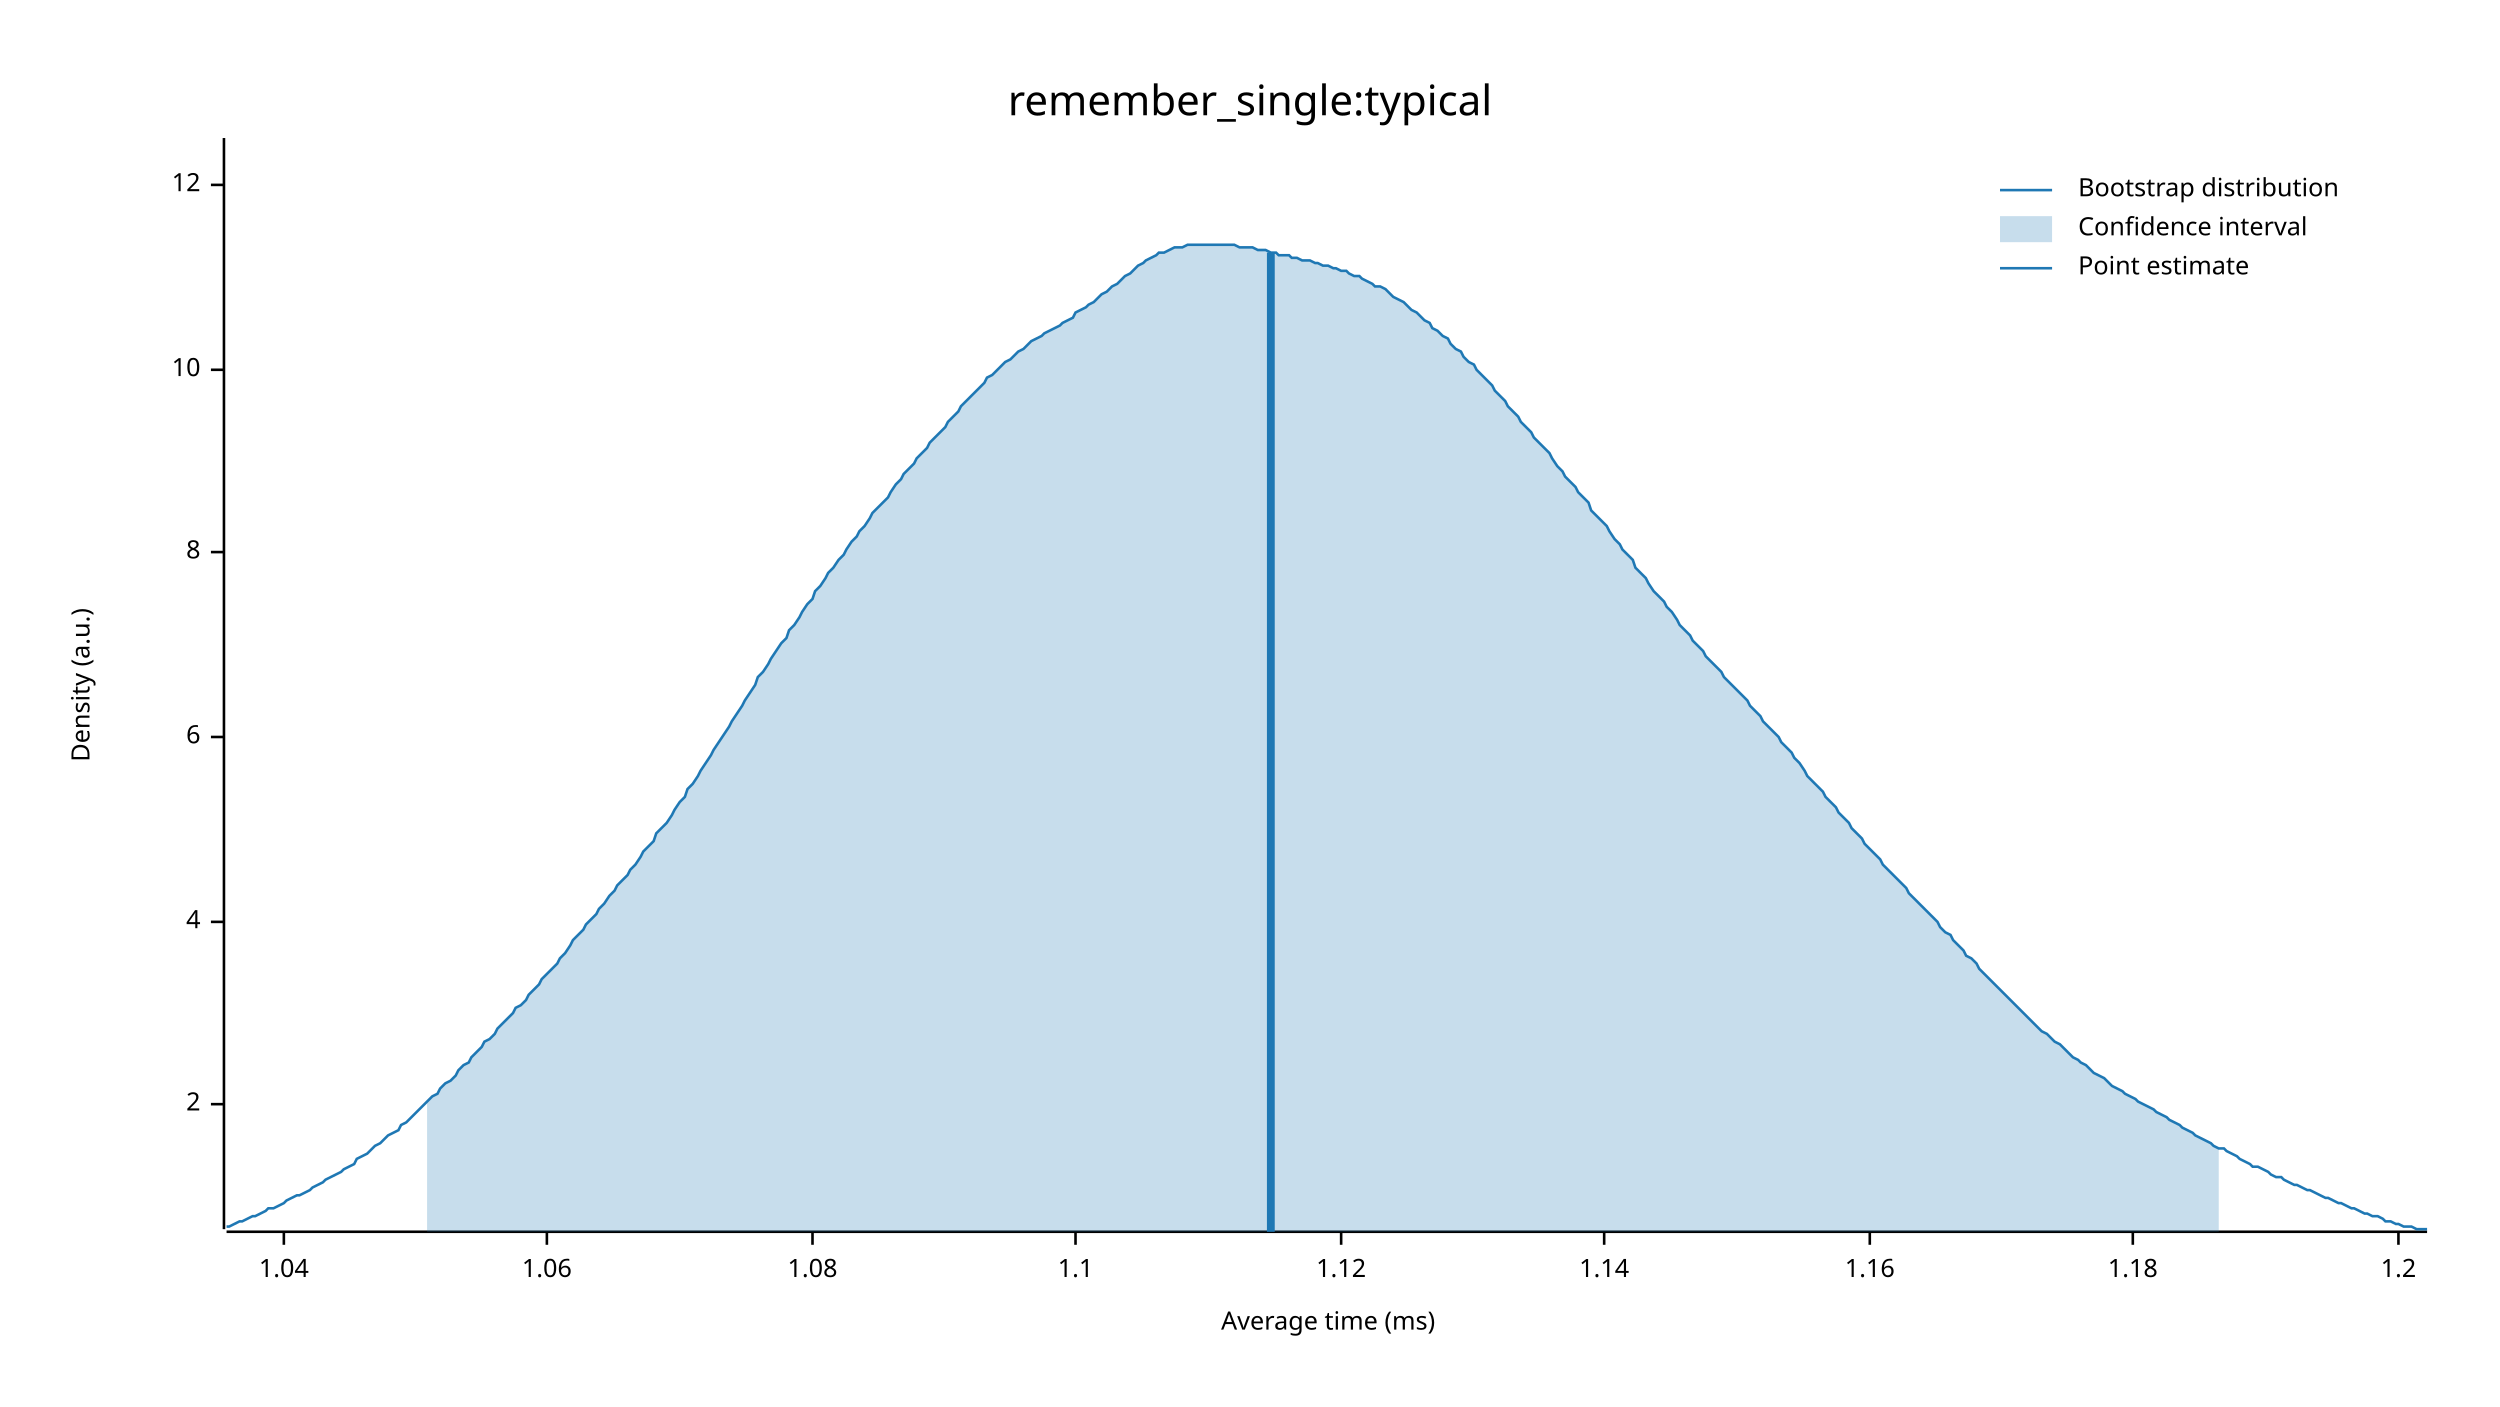
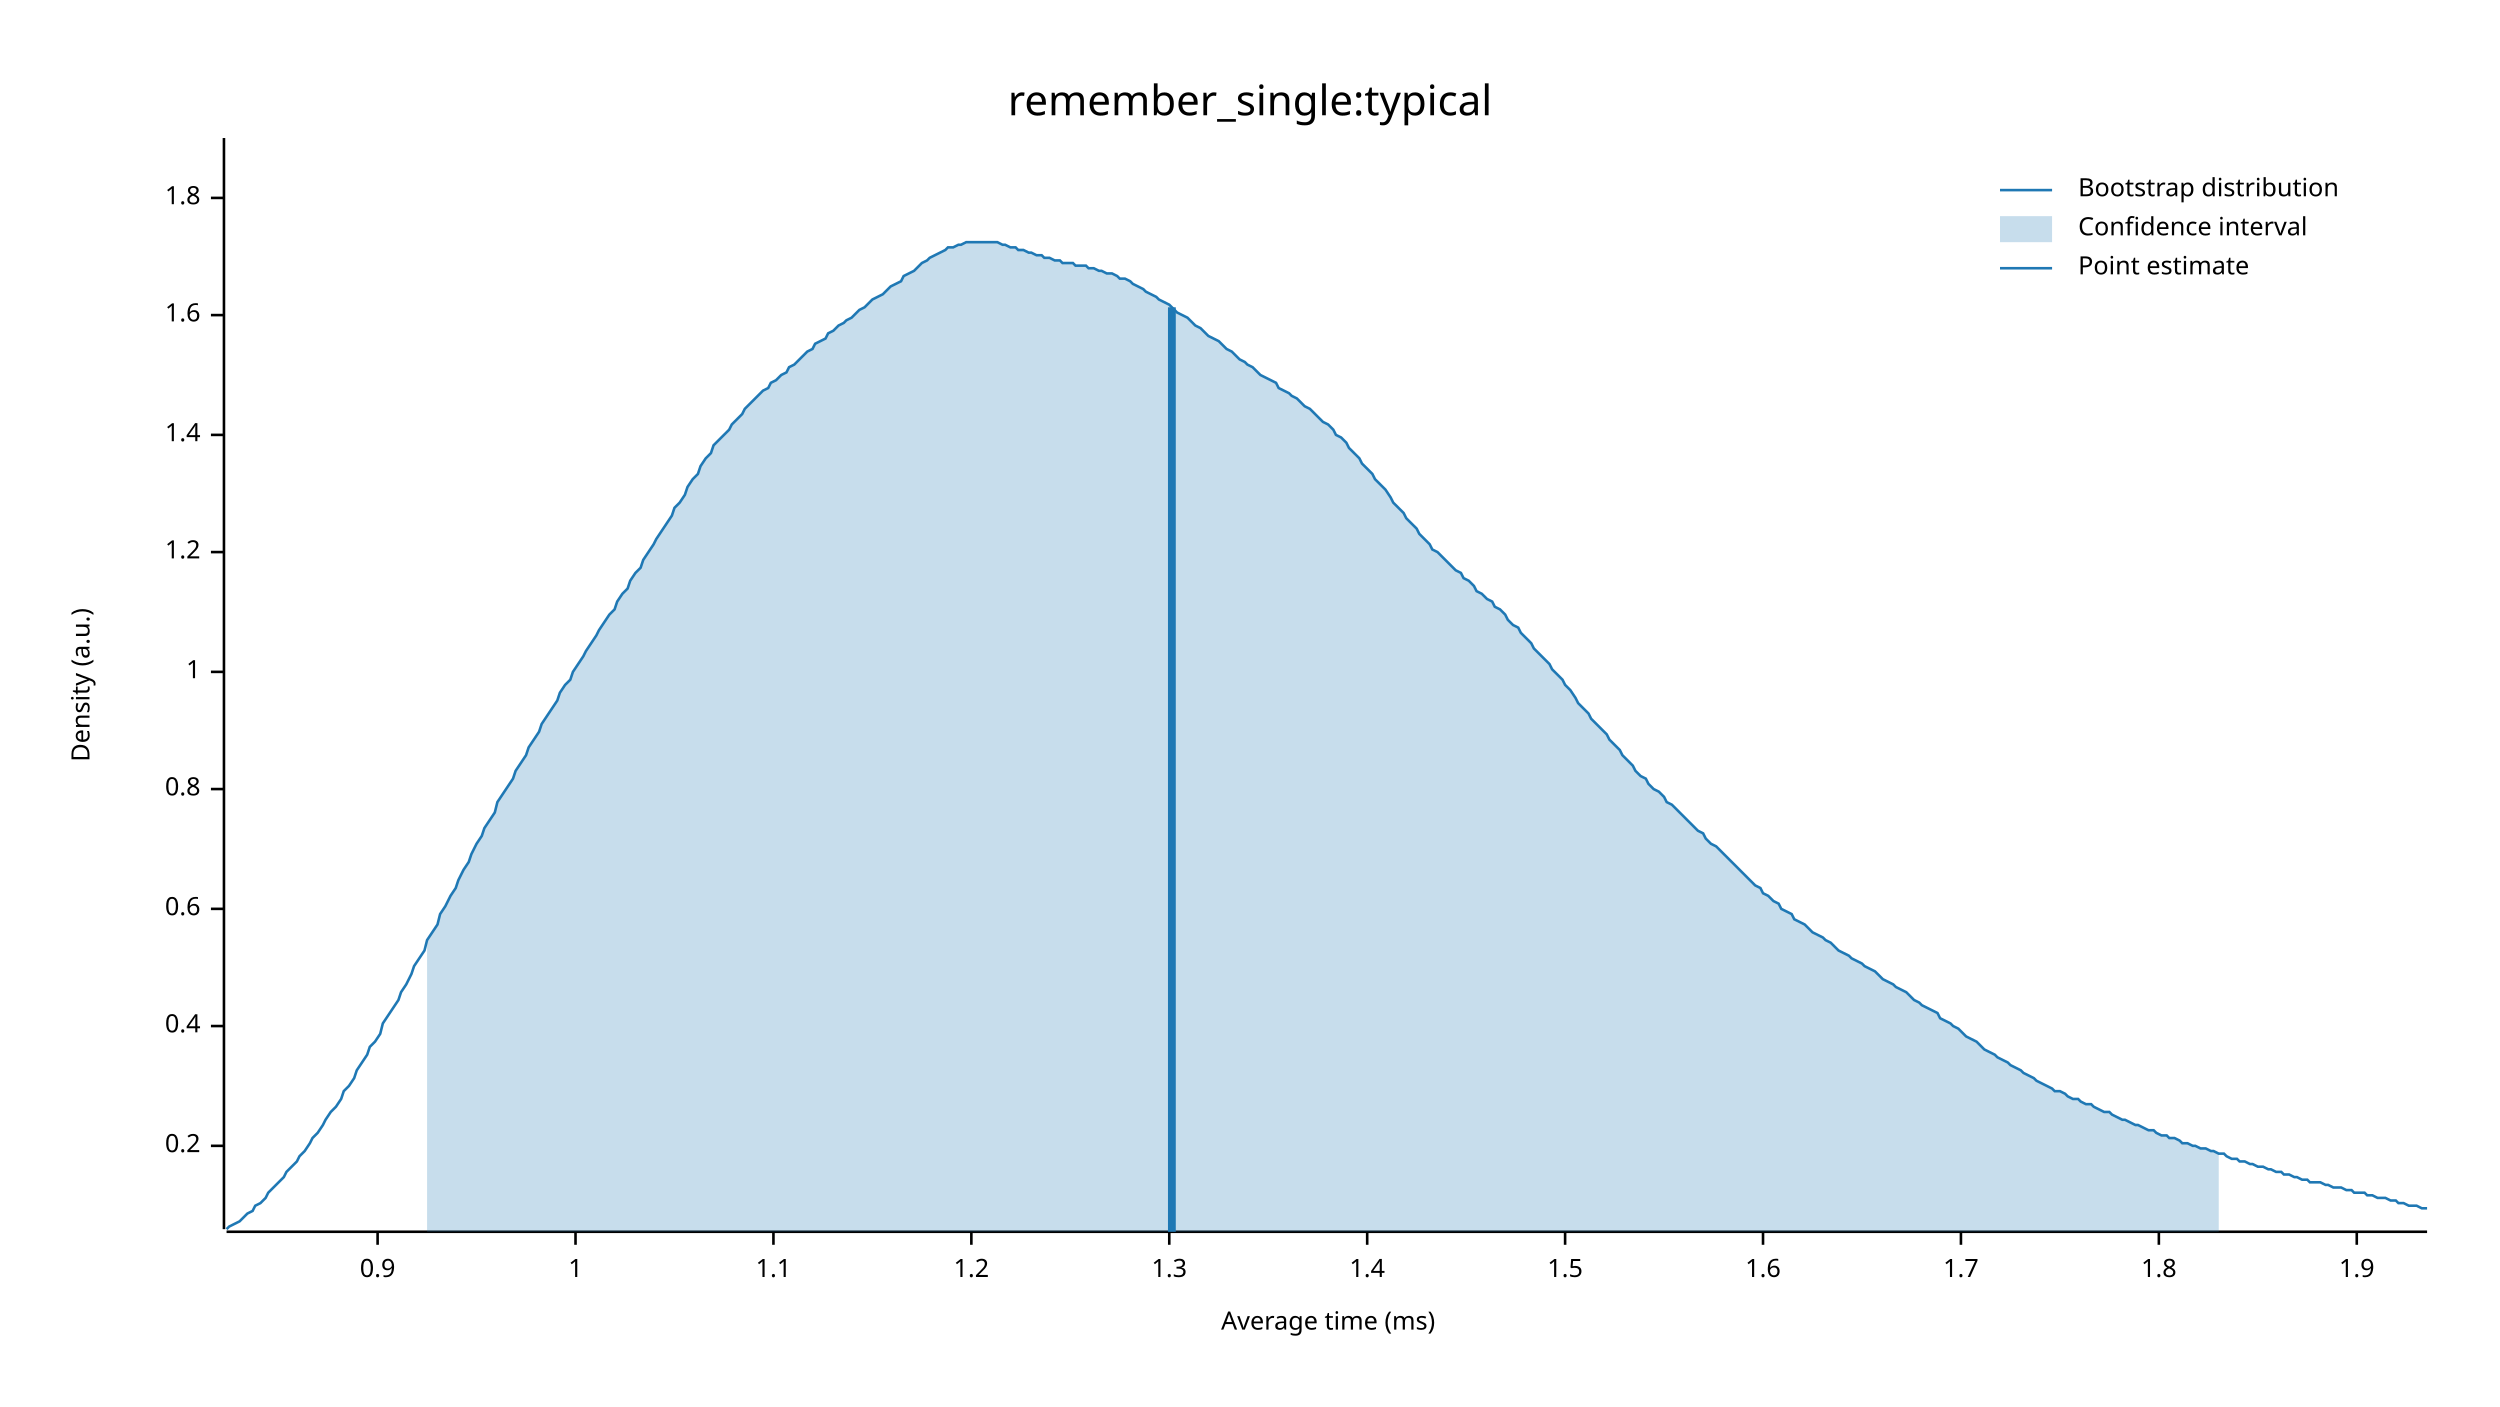
<svg xmlns="http://www.w3.org/2000/svg" width="960" height="540" viewBox="0 0 960 540">
  <text x="480" y="32" dy="0.76em" text-anchor="middle" font-family="sans-serif" font-size="16.129" opacity="1" fill="#000000">
remember_single:typical
</text>
  <text x="27" y="263" dy="0.76em" text-anchor="middle" font-family="sans-serif" font-size="9.677" opacity="1" fill="#000000" transform="rotate(270, 27, 263)">
Density (a.u.)
</text>
  <text x="510" y="513" dy="-0.5ex" text-anchor="middle" font-family="sans-serif" font-size="9.677" opacity="1" fill="#000000">
Average time (ms)
</text>
  <polyline fill="none" opacity="1" stroke="#000000" stroke-width="1" points="86,53 86,472 " />
-   <text x="77" y="424" dy="0.5ex" text-anchor="end" font-family="sans-serif" font-size="9.677" opacity="1" fill="#000000">
- 2
+   <text x="77" y="440" dy="0.5ex" text-anchor="end" font-family="sans-serif" font-size="9.677" opacity="1" fill="#000000">
+ 0.2
</text>
-   <polyline fill="none" opacity="1" stroke="#000000" stroke-width="1" points="81,424 86,424 " />
-   <text x="77" y="354" dy="0.5ex" text-anchor="end" font-family="sans-serif" font-size="9.677" opacity="1" fill="#000000">
- 4
+   <polyline fill="none" opacity="1" stroke="#000000" stroke-width="1" points="81,440 86,440 " />
+   <text x="77" y="394" dy="0.5ex" text-anchor="end" font-family="sans-serif" font-size="9.677" opacity="1" fill="#000000">
+ 0.4
</text>
-   <polyline fill="none" opacity="1" stroke="#000000" stroke-width="1" points="81,354 86,354 " />
-   <text x="77" y="283" dy="0.5ex" text-anchor="end" font-family="sans-serif" font-size="9.677" opacity="1" fill="#000000">
- 6
+   <polyline fill="none" opacity="1" stroke="#000000" stroke-width="1" points="81,394 86,394 " />
+   <text x="77" y="349" dy="0.5ex" text-anchor="end" font-family="sans-serif" font-size="9.677" opacity="1" fill="#000000">
+ 0.6
</text>
-   <polyline fill="none" opacity="1" stroke="#000000" stroke-width="1" points="81,283 86,283 " />
+   <polyline fill="none" opacity="1" stroke="#000000" stroke-width="1" points="81,349 86,349 " />
+   <text x="77" y="303" dy="0.5ex" text-anchor="end" font-family="sans-serif" font-size="9.677" opacity="1" fill="#000000">
+ 0.8
+ </text>
+   <polyline fill="none" opacity="1" stroke="#000000" stroke-width="1" points="81,303 86,303 " />
+   <text x="77" y="258" dy="0.5ex" text-anchor="end" font-family="sans-serif" font-size="9.677" opacity="1" fill="#000000">
+ 1
+ </text>
+   <polyline fill="none" opacity="1" stroke="#000000" stroke-width="1" points="81,258 86,258 " />
  <text x="77" y="212" dy="0.5ex" text-anchor="end" font-family="sans-serif" font-size="9.677" opacity="1" fill="#000000">
- 8
+ 1.2
</text>
  <polyline fill="none" opacity="1" stroke="#000000" stroke-width="1" points="81,212 86,212 " />
-   <text x="77" y="142" dy="0.5ex" text-anchor="end" font-family="sans-serif" font-size="9.677" opacity="1" fill="#000000">
- 10
+   <text x="77" y="167" dy="0.5ex" text-anchor="end" font-family="sans-serif" font-size="9.677" opacity="1" fill="#000000">
+ 1.4
</text>
-   <polyline fill="none" opacity="1" stroke="#000000" stroke-width="1" points="81,142 86,142 " />
-   <text x="77" y="71" dy="0.5ex" text-anchor="end" font-family="sans-serif" font-size="9.677" opacity="1" fill="#000000">
- 12
+   <polyline fill="none" opacity="1" stroke="#000000" stroke-width="1" points="81,167 86,167 " />
+   <text x="77" y="121" dy="0.5ex" text-anchor="end" font-family="sans-serif" font-size="9.677" opacity="1" fill="#000000">
+ 1.6
</text>
-   <polyline fill="none" opacity="1" stroke="#000000" stroke-width="1" points="81,71 86,71 " />
+   <polyline fill="none" opacity="1" stroke="#000000" stroke-width="1" points="81,121 86,121 " />
+   <text x="77" y="76" dy="0.5ex" text-anchor="end" font-family="sans-serif" font-size="9.677" opacity="1" fill="#000000">
+ 1.8
+ </text>
+   <polyline fill="none" opacity="1" stroke="#000000" stroke-width="1" points="81,76 86,76 " />
  <polyline fill="none" opacity="1" stroke="#000000" stroke-width="1" points="87,473 932,473 " />
-   <text x="109" y="483" dy="0.76em" text-anchor="middle" font-family="sans-serif" font-size="9.677" opacity="1" fill="#000000">
- 1.04
+   <text x="145" y="483" dy="0.76em" text-anchor="middle" font-family="sans-serif" font-size="9.677" opacity="1" fill="#000000">
+ 0.9
</text>
-   <polyline fill="none" opacity="1" stroke="#000000" stroke-width="1" points="109,473 109,478 " />
-   <text x="210" y="483" dy="0.76em" text-anchor="middle" font-family="sans-serif" font-size="9.677" opacity="1" fill="#000000">
- 1.06
+   <polyline fill="none" opacity="1" stroke="#000000" stroke-width="1" points="145,473 145,478 " />
+   <text x="221" y="483" dy="0.76em" text-anchor="middle" font-family="sans-serif" font-size="9.677" opacity="1" fill="#000000">
+ 1
</text>
-   <polyline fill="none" opacity="1" stroke="#000000" stroke-width="1" points="210,473 210,478 " />
-   <text x="312" y="483" dy="0.76em" text-anchor="middle" font-family="sans-serif" font-size="9.677" opacity="1" fill="#000000">
- 1.08
- </text>
-   <polyline fill="none" opacity="1" stroke="#000000" stroke-width="1" points="312,473 312,478 " />
-   <text x="413" y="483" dy="0.76em" text-anchor="middle" font-family="sans-serif" font-size="9.677" opacity="1" fill="#000000">
+   <polyline fill="none" opacity="1" stroke="#000000" stroke-width="1" points="221,473 221,478 " />
+   <text x="297" y="483" dy="0.76em" text-anchor="middle" font-family="sans-serif" font-size="9.677" opacity="1" fill="#000000">
1.1
</text>
-   <polyline fill="none" opacity="1" stroke="#000000" stroke-width="1" points="413,473 413,478 " />
-   <text x="515" y="483" dy="0.76em" text-anchor="middle" font-family="sans-serif" font-size="9.677" opacity="1" fill="#000000">
- 1.12
- </text>
-   <polyline fill="none" opacity="1" stroke="#000000" stroke-width="1" points="515,473 515,478 " />
-   <text x="616" y="483" dy="0.76em" text-anchor="middle" font-family="sans-serif" font-size="9.677" opacity="1" fill="#000000">
- 1.14
- </text>
-   <polyline fill="none" opacity="1" stroke="#000000" stroke-width="1" points="616,473 616,478 " />
-   <text x="718" y="483" dy="0.76em" text-anchor="middle" font-family="sans-serif" font-size="9.677" opacity="1" fill="#000000">
- 1.16
- </text>
-   <polyline fill="none" opacity="1" stroke="#000000" stroke-width="1" points="718,473 718,478 " />
-   <text x="819" y="483" dy="0.76em" text-anchor="middle" font-family="sans-serif" font-size="9.677" opacity="1" fill="#000000">
- 1.18
- </text>
-   <polyline fill="none" opacity="1" stroke="#000000" stroke-width="1" points="819,473 819,478 " />
-   <text x="921" y="483" dy="0.76em" text-anchor="middle" font-family="sans-serif" font-size="9.677" opacity="1" fill="#000000">
+   <polyline fill="none" opacity="1" stroke="#000000" stroke-width="1" points="297,473 297,478 " />
+   <text x="373" y="483" dy="0.76em" text-anchor="middle" font-family="sans-serif" font-size="9.677" opacity="1" fill="#000000">
1.2
</text>
-   <polyline fill="none" opacity="1" stroke="#000000" stroke-width="1" points="921,473 921,478 " />
-   <polyline fill="none" opacity="1" stroke="#1F78B4" stroke-width="1" points="87,471 88,471 90,470 92,469 93,469 95,468 97,467 98,467 100,466 102,465 103,464 105,464 107,463 109,462 110,461 112,460 114,459 115,459 117,458 119,457 120,456 122,455 124,454 125,453 127,452 129,451 131,450 132,449 134,448 136,447 137,445 139,444 141,443 142,442 144,440 146,439 147,438 149,436 151,435 153,434 154,432 156,431 158,429 159,428 161,426 163,424 164,423 166,421 168,420 169,418 171,416 173,415 175,413 176,411 178,409 180,408 181,406 183,404 185,402 186,400 188,399 190,397 191,395 193,393 195,391 197,389 198,387 200,386 202,384 203,382 205,380 207,378 208,376 210,374 212,372 214,370 215,368 217,366 219,363 220,361 222,359 224,357 225,355 227,353 229,351 230,349 232,347 234,344 236,342 237,340 239,338 241,336 242,334 244,332 246,329 247,327 249,325 251,323 252,320 254,318 256,316 258,313 259,311 261,308 263,306 264,303 266,301 268,298 269,296 271,293 273,290 274,288 276,285 278,282 280,279 281,277 283,274 285,271 286,269 288,266 290,263 291,260 293,258 295,255 296,253 298,250 300,247 302,245 303,242 305,240 307,237 308,235 310,232 312,230 313,227 315,225 317,222 318,220 320,218 322,215 324,213 325,211 327,208 329,206 330,204 332,202 334,199 335,197 337,195 339,193 341,191 342,189 344,186 346,184 347,182 349,180 351,178 352,176 354,174 356,172 357,170 359,168 361,166 363,164 364,162 366,160 368,158 369,156 371,154 373,152 374,151 376,149 378,147 379,145 381,144 383,142 385,140 386,139 388,138 390,136 391,135 393,134 395,132 396,131 398,130 400,129 401,128 403,127 405,126 407,125 408,124 410,123 412,122 413,120 415,119 417,118 418,117 420,116 422,114 423,113 425,112 427,110 429,109 430,108 432,106 434,105 435,104 437,102 439,101 440,100 442,99 444,98 445,97 447,97 449,96 451,95 452,95 454,95 456,94 457,94 459,94 461,94 462,94 464,94 466,94 468,94 469,94 471,94 473,94 474,94 476,95 478,95 479,95 481,95 483,96 484,96 486,96 488,97 490,97 491,98 493,98 495,98 496,99 498,99 500,100 501,100 503,100 505,101 506,101 508,102 510,102 512,103 513,103 515,104 517,104 518,105 520,106 522,106 523,107 525,108 527,109 528,110 530,110 532,111 534,113 535,114 537,115 539,116 540,117 542,119 544,120 545,121 547,123 549,124 550,126 552,127 554,129 556,130 557,132 559,134 561,135 562,137 564,139 566,140 567,142 569,144 571,146 573,148 574,150 576,152 578,154 579,156 581,158 583,160 584,162 586,164 588,166 589,168 591,170 593,172 595,174 596,176 598,179 600,181 601,183 603,185 605,187 606,189 608,191 610,193 611,196 613,198 615,200 617,202 618,204 620,207 622,209 623,211 625,213 627,215 628,218 630,220 632,222 633,224 635,227 637,229 639,231 640,233 642,235 644,238 645,240 647,242 649,244 650,246 652,248 654,250 655,252 657,254 659,256 661,258 662,260 664,262 666,264 667,265 669,267 671,269 672,271 674,273 676,275 677,277 679,279 681,281 683,283 684,285 686,287 688,289 689,291 691,293 693,296 694,298 696,300 698,302 700,304 701,306 703,308 705,310 706,312 708,314 710,316 711,318 713,320 715,322 716,324 718,326 720,328 722,330 723,332 725,334 727,336 728,337 730,339 732,341 733,343 735,345 737,347 738,348 740,350 742,352 744,354 745,356 747,358 749,359 750,361 752,363 754,365 755,367 757,368 759,370 760,372 762,374 764,376 766,378 767,379 769,381 771,383 772,384 774,386 776,388 777,389 779,391 781,393 782,394 784,396 786,397 788,399 789,400 791,401 793,403 794,404 796,406 798,407 799,408 801,409 803,411 804,412 806,413 808,414 810,416 811,417 813,418 815,419 816,420 818,421 820,422 821,423 823,424 825,425 827,426 828,427 830,428 832,429 833,430 835,431 837,432 838,433 840,434 842,435 843,436 845,437 847,438 849,439 850,440 852,441 854,441 855,442 857,443 859,444 860,445 862,446 864,447 865,448 867,448 869,449 871,450 872,451 874,452 876,452 877,453 879,454 881,455 882,455 884,456 886,457 887,457 889,458 891,459 893,460 894,460 896,461 898,462 899,462 901,463 903,464 904,464 906,465 908,466 909,466 911,467 913,467 915,468 916,469 918,469 920,470 921,470 923,471 925,471 926,471 928,472 930,472 932,472 " />
-   <polygon opacity="0.25" fill="#1F78B4" points="164,423 166,421 168,420 169,418 171,416 173,415 175,413 176,411 178,409 180,408 181,406 183,404 185,402 186,400 188,399 190,397 191,395 193,393 195,391 197,389 198,387 200,386 202,384 203,382 205,380 207,378 208,376 210,374 212,372 214,370 215,368 217,366 219,363 220,361 222,359 224,357 225,355 227,353 229,351 230,349 232,347 234,344 236,342 237,340 239,338 241,336 242,334 244,332 246,329 247,327 249,325 251,323 252,320 254,318 256,316 258,313 259,311 261,308 263,306 264,303 266,301 268,298 269,296 271,293 273,290 274,288 276,285 278,282 280,279 281,277 283,274 285,271 286,269 288,266 290,263 291,260 293,258 295,255 296,253 298,250 300,247 302,245 303,242 305,240 307,237 308,235 310,232 312,230 313,227 315,225 317,222 318,220 320,218 322,215 324,213 325,211 327,208 329,206 330,204 332,202 334,199 335,197 337,195 339,193 341,191 342,189 344,186 346,184 347,182 349,180 351,178 352,176 354,174 356,172 357,170 359,168 361,166 363,164 364,162 366,160 368,158 369,156 371,154 373,152 374,151 376,149 378,147 379,145 381,144 383,142 385,140 386,139 388,138 390,136 391,135 393,134 395,132 396,131 398,130 400,129 401,128 403,127 405,126 407,125 408,124 410,123 412,122 413,120 415,119 417,118 418,117 420,116 422,114 423,113 425,112 427,110 429,109 430,108 432,106 434,105 435,104 437,102 439,101 440,100 442,99 444,98 445,97 447,97 449,96 451,95 452,95 454,95 456,94 457,94 459,94 461,94 462,94 464,94 466,94 468,94 469,94 471,94 473,94 474,94 476,95 478,95 479,95 481,95 483,96 484,96 486,96 488,97 490,97 491,98 493,98 495,98 496,99 498,99 500,100 501,100 503,100 505,101 506,101 508,102 510,102 512,103 513,103 515,104 517,104 518,105 520,106 522,106 523,107 525,108 527,109 528,110 530,110 532,111 534,113 535,114 537,115 539,116 540,117 542,119 544,120 545,121 547,123 549,124 550,126 552,127 554,129 556,130 557,132 559,134 561,135 562,137 564,139 566,140 567,142 569,144 571,146 573,148 574,150 576,152 578,154 579,156 581,158 583,160 584,162 586,164 588,166 589,168 591,170 593,172 595,174 596,176 598,179 600,181 601,183 603,185 605,187 606,189 608,191 610,193 611,196 613,198 615,200 617,202 618,204 620,207 622,209 623,211 625,213 627,215 628,218 630,220 632,222 633,224 635,227 637,229 639,231 640,233 642,235 644,238 645,240 647,242 649,244 650,246 652,248 654,250 655,252 657,254 659,256 661,258 662,260 664,262 666,264 667,265 669,267 671,269 672,271 674,273 676,275 677,277 679,279 681,281 683,283 684,285 686,287 688,289 689,291 691,293 693,296 694,298 696,300 698,302 700,304 701,306 703,308 705,310 706,312 708,314 710,316 711,318 713,320 715,322 716,324 718,326 720,328 722,330 723,332 725,334 727,336 728,337 730,339 732,341 733,343 735,345 737,347 738,348 740,350 742,352 744,354 745,356 747,358 749,359 750,361 752,363 754,365 755,367 757,368 759,370 760,372 762,374 764,376 766,378 767,379 769,381 771,383 772,384 774,386 776,388 777,389 779,391 781,393 782,394 784,396 786,397 788,399 789,400 791,401 793,403 794,404 796,406 798,407 799,408 801,409 803,411 804,412 806,413 808,414 810,416 811,417 813,418 815,419 816,420 818,421 820,422 821,423 823,424 825,425 827,426 828,427 830,428 832,429 833,430 835,431 837,432 838,433 840,434 842,435 843,436 845,437 847,438 849,439 850,440 852,441 852,473 164,473 " />
-   <polyline fill="none" opacity="1" stroke="#1F78B4" stroke-width="3" points="488,473 488,97 " />
+   <polyline fill="none" opacity="1" stroke="#000000" stroke-width="1" points="373,473 373,478 " />
+   <text x="449" y="483" dy="0.76em" text-anchor="middle" font-family="sans-serif" font-size="9.677" opacity="1" fill="#000000">
+ 1.3
+ </text>
+   <polyline fill="none" opacity="1" stroke="#000000" stroke-width="1" points="449,473 449,478 " />
+   <text x="525" y="483" dy="0.76em" text-anchor="middle" font-family="sans-serif" font-size="9.677" opacity="1" fill="#000000">
+ 1.4
+ </text>
+   <polyline fill="none" opacity="1" stroke="#000000" stroke-width="1" points="525,473 525,478 " />
+   <text x="601" y="483" dy="0.76em" text-anchor="middle" font-family="sans-serif" font-size="9.677" opacity="1" fill="#000000">
+ 1.5
+ </text>
+   <polyline fill="none" opacity="1" stroke="#000000" stroke-width="1" points="601,473 601,478 " />
+   <text x="677" y="483" dy="0.76em" text-anchor="middle" font-family="sans-serif" font-size="9.677" opacity="1" fill="#000000">
+ 1.6
+ </text>
+   <polyline fill="none" opacity="1" stroke="#000000" stroke-width="1" points="677,473 677,478 " />
+   <text x="753" y="483" dy="0.76em" text-anchor="middle" font-family="sans-serif" font-size="9.677" opacity="1" fill="#000000">
+ 1.7
+ </text>
+   <polyline fill="none" opacity="1" stroke="#000000" stroke-width="1" points="753,473 753,478 " />
+   <text x="829" y="483" dy="0.76em" text-anchor="middle" font-family="sans-serif" font-size="9.677" opacity="1" fill="#000000">
+ 1.8
+ </text>
+   <polyline fill="none" opacity="1" stroke="#000000" stroke-width="1" points="829,473 829,478 " />
+   <text x="905" y="483" dy="0.76em" text-anchor="middle" font-family="sans-serif" font-size="9.677" opacity="1" fill="#000000">
+ 1.9
+ </text>
+   <polyline fill="none" opacity="1" stroke="#000000" stroke-width="1" points="905,473 905,478 " />
+   <polyline fill="none" opacity="1" stroke="#1F78B4" stroke-width="1" points="87,472 88,471 90,470 92,469 93,468 95,466 97,465 98,463 100,462 102,460 103,458 105,456 107,454 109,452 110,450 112,448 114,446 115,444 117,442 119,439 120,437 122,435 124,432 125,430 127,427 129,425 131,422 132,419 134,417 136,414 137,411 139,408 141,405 142,402 144,400 146,397 147,393 149,390 151,387 153,384 154,381 156,378 158,374 159,371 161,368 163,365 164,361 166,358 168,355 169,351 171,348 173,344 175,341 176,338 178,334 180,331 181,328 183,324 185,321 186,318 188,315 190,312 191,308 193,305 195,302 197,299 198,296 200,293 202,290 203,287 205,284 207,281 208,278 210,275 212,272 214,269 215,266 217,263 219,261 220,258 222,255 224,252 225,250 227,247 229,244 230,242 232,239 234,236 236,234 237,231 239,228 241,226 242,223 244,220 246,218 247,215 249,212 251,209 252,207 254,204 256,201 258,198 259,195 261,193 263,190 264,187 266,184 268,182 269,179 271,176 273,174 274,171 276,169 278,167 280,165 281,163 283,161 285,159 286,157 288,155 290,153 291,152 293,150 295,149 296,147 298,146 300,144 302,143 303,141 305,140 307,138 308,137 310,135 312,134 313,132 315,131 317,130 318,128 320,127 322,125 324,124 325,123 327,122 329,120 330,119 332,118 334,116 335,115 337,114 339,113 341,111 342,110 344,109 346,108 347,106 349,105 351,104 352,103 354,101 356,100 357,99 359,98 361,97 363,96 364,95 366,95 368,94 369,94 371,93 373,93 374,93 376,93 378,93 379,93 381,93 383,93 385,94 386,94 388,95 390,95 391,96 393,96 395,97 396,97 398,98 400,98 401,99 403,99 405,100 407,100 408,101 410,101 412,101 413,102 415,102 417,102 418,103 420,103 422,104 423,104 425,105 427,105 429,106 430,107 432,107 434,108 435,109 437,110 439,111 440,112 442,113 444,114 445,115 447,116 449,117 451,119 452,120 454,121 456,122 457,123 459,125 461,126 462,127 464,129 466,130 468,131 469,132 471,134 473,135 474,136 476,138 478,139 479,140 481,141 483,143 484,144 486,145 488,146 490,147 491,149 493,150 495,151 496,152 498,153 500,155 501,156 503,157 505,159 506,160 508,162 510,163 512,165 513,167 515,168 517,170 518,172 520,174 522,176 523,178 525,180 527,182 528,184 530,186 532,188 534,191 535,193 537,195 539,197 540,199 542,201 544,203 545,205 547,207 549,209 550,211 552,212 554,214 556,216 557,217 559,219 561,220 562,222 564,223 566,225 567,227 569,228 571,230 573,231 574,233 576,234 578,236 579,238 581,240 583,241 584,243 586,245 588,247 589,249 591,251 593,253 595,255 596,257 598,259 600,261 601,263 603,265 605,268 606,270 608,272 610,274 611,276 613,278 615,280 617,282 618,284 620,286 622,288 623,290 625,292 627,294 628,296 630,298 632,299 633,301 635,303 637,304 639,306 640,308 642,309 644,311 645,312 647,314 649,316 650,317 652,319 654,320 655,322 657,324 659,325 661,327 662,328 664,330 666,332 667,333 669,335 671,337 672,338 674,340 676,341 677,343 679,344 681,346 683,347 684,349 686,350 688,351 689,353 691,354 693,355 694,356 696,358 698,359 700,360 701,361 703,362 705,364 706,365 708,366 710,367 711,368 713,369 715,370 716,371 718,372 720,373 722,375 723,376 725,377 727,378 728,379 730,380 732,381 733,382 735,384 737,385 738,386 740,387 742,388 744,389 745,391 747,392 749,393 750,394 752,395 754,397 755,398 757,399 759,400 760,401 762,403 764,404 766,405 767,406 769,407 771,408 772,409 774,410 776,411 777,412 779,413 781,414 782,415 784,416 786,417 788,418 789,419 791,419 793,420 794,421 796,422 798,422 799,423 801,424 803,424 804,425 806,426 808,427 810,427 811,428 813,429 815,430 816,430 818,431 820,432 821,432 823,433 825,434 827,434 828,435 830,436 832,436 833,437 835,437 837,438 838,439 840,439 842,440 843,440 845,441 847,441 849,442 850,442 852,443 854,443 855,444 857,445 859,445 860,446 862,446 864,447 865,447 867,448 869,448 871,449 872,449 874,450 876,450 877,451 879,451 881,452 882,452 884,453 886,453 887,454 889,454 891,454 893,455 894,455 896,456 898,456 899,456 901,457 903,457 904,458 906,458 908,458 909,459 911,459 913,460 915,460 916,460 918,461 920,461 921,462 923,462 925,463 926,463 928,463 930,464 932,464 " />
+   <polygon opacity="0.25" fill="#1F78B4" points="164,361 166,358 168,355 169,351 171,348 173,344 175,341 176,338 178,334 180,331 181,328 183,324 185,321 186,318 188,315 190,312 191,308 193,305 195,302 197,299 198,296 200,293 202,290 203,287 205,284 207,281 208,278 210,275 212,272 214,269 215,266 217,263 219,261 220,258 222,255 224,252 225,250 227,247 229,244 230,242 232,239 234,236 236,234 237,231 239,228 241,226 242,223 244,220 246,218 247,215 249,212 251,209 252,207 254,204 256,201 258,198 259,195 261,193 263,190 264,187 266,184 268,182 269,179 271,176 273,174 274,171 276,169 278,167 280,165 281,163 283,161 285,159 286,157 288,155 290,153 291,152 293,150 295,149 296,147 298,146 300,144 302,143 303,141 305,140 307,138 308,137 310,135 312,134 313,132 315,131 317,130 318,128 320,127 322,125 324,124 325,123 327,122 329,120 330,119 332,118 334,116 335,115 337,114 339,113 341,111 342,110 344,109 346,108 347,106 349,105 351,104 352,103 354,101 356,100 357,99 359,98 361,97 363,96 364,95 366,95 368,94 369,94 371,93 373,93 374,93 376,93 378,93 379,93 381,93 383,93 385,94 386,94 388,95 390,95 391,96 393,96 395,97 396,97 398,98 400,98 401,99 403,99 405,100 407,100 408,101 410,101 412,101 413,102 415,102 417,102 418,103 420,103 422,104 423,104 425,105 427,105 429,106 430,107 432,107 434,108 435,109 437,110 439,111 440,112 442,113 444,114 445,115 447,116 449,117 451,119 452,120 454,121 456,122 457,123 459,125 461,126 462,127 464,129 466,130 468,131 469,132 471,134 473,135 474,136 476,138 478,139 479,140 481,141 483,143 484,144 486,145 488,146 490,147 491,149 493,150 495,151 496,152 498,153 500,155 501,156 503,157 505,159 506,160 508,162 510,163 512,165 513,167 515,168 517,170 518,172 520,174 522,176 523,178 525,180 527,182 528,184 530,186 532,188 534,191 535,193 537,195 539,197 540,199 542,201 544,203 545,205 547,207 549,209 550,211 552,212 554,214 556,216 557,217 559,219 561,220 562,222 564,223 566,225 567,227 569,228 571,230 573,231 574,233 576,234 578,236 579,238 581,240 583,241 584,243 586,245 588,247 589,249 591,251 593,253 595,255 596,257 598,259 600,261 601,263 603,265 605,268 606,270 608,272 610,274 611,276 613,278 615,280 617,282 618,284 620,286 622,288 623,290 625,292 627,294 628,296 630,298 632,299 633,301 635,303 637,304 639,306 640,308 642,309 644,311 645,312 647,314 649,316 650,317 652,319 654,320 655,322 657,324 659,325 661,327 662,328 664,330 666,332 667,333 669,335 671,337 672,338 674,340 676,341 677,343 679,344 681,346 683,347 684,349 686,350 688,351 689,353 691,354 693,355 694,356 696,358 698,359 700,360 701,361 703,362 705,364 706,365 708,366 710,367 711,368 713,369 715,370 716,371 718,372 720,373 722,375 723,376 725,377 727,378 728,379 730,380 732,381 733,382 735,384 737,385 738,386 740,387 742,388 744,389 745,391 747,392 749,393 750,394 752,395 754,397 755,398 757,399 759,400 760,401 762,403 764,404 766,405 767,406 769,407 771,408 772,409 774,410 776,411 777,412 779,413 781,414 782,415 784,416 786,417 788,418 789,419 791,419 793,420 794,421 796,422 798,422 799,423 801,424 803,424 804,425 806,426 808,427 810,427 811,428 813,429 815,430 816,430 818,431 820,432 821,432 823,433 825,434 827,434 828,435 830,436 832,436 833,437 835,437 837,438 838,439 840,439 842,440 843,440 845,441 847,441 849,442 850,442 852,443 852,473 164,473 " />
+   <polyline fill="none" opacity="1" stroke="#1F78B4" stroke-width="3" points="450,473 450,118 " />
  <text x="798" y="68" dy="0.76em" text-anchor="start" font-family="sans-serif" font-size="9.677" opacity="1" fill="#000000">
Bootstrap distribution
</text>
  <text x="798" y="83" dy="0.76em" text-anchor="start" font-family="sans-serif" font-size="9.677" opacity="1" fill="#000000">
Confidence interval
</text>
  <text x="798" y="98" dy="0.76em" text-anchor="start" font-family="sans-serif" font-size="9.677" opacity="1" fill="#000000">
Point estimate
</text>
  <polyline fill="none" opacity="1" stroke="#1F78B4" stroke-width="1" points="768,73 788,73 " />
  <rect x="768" y="83" width="20" height="10" opacity="0.25" fill="#1F78B4" stroke="none" />
  <polyline fill="none" opacity="1" stroke="#1F78B4" stroke-width="1" points="768,103 788,103 " />
</svg>
